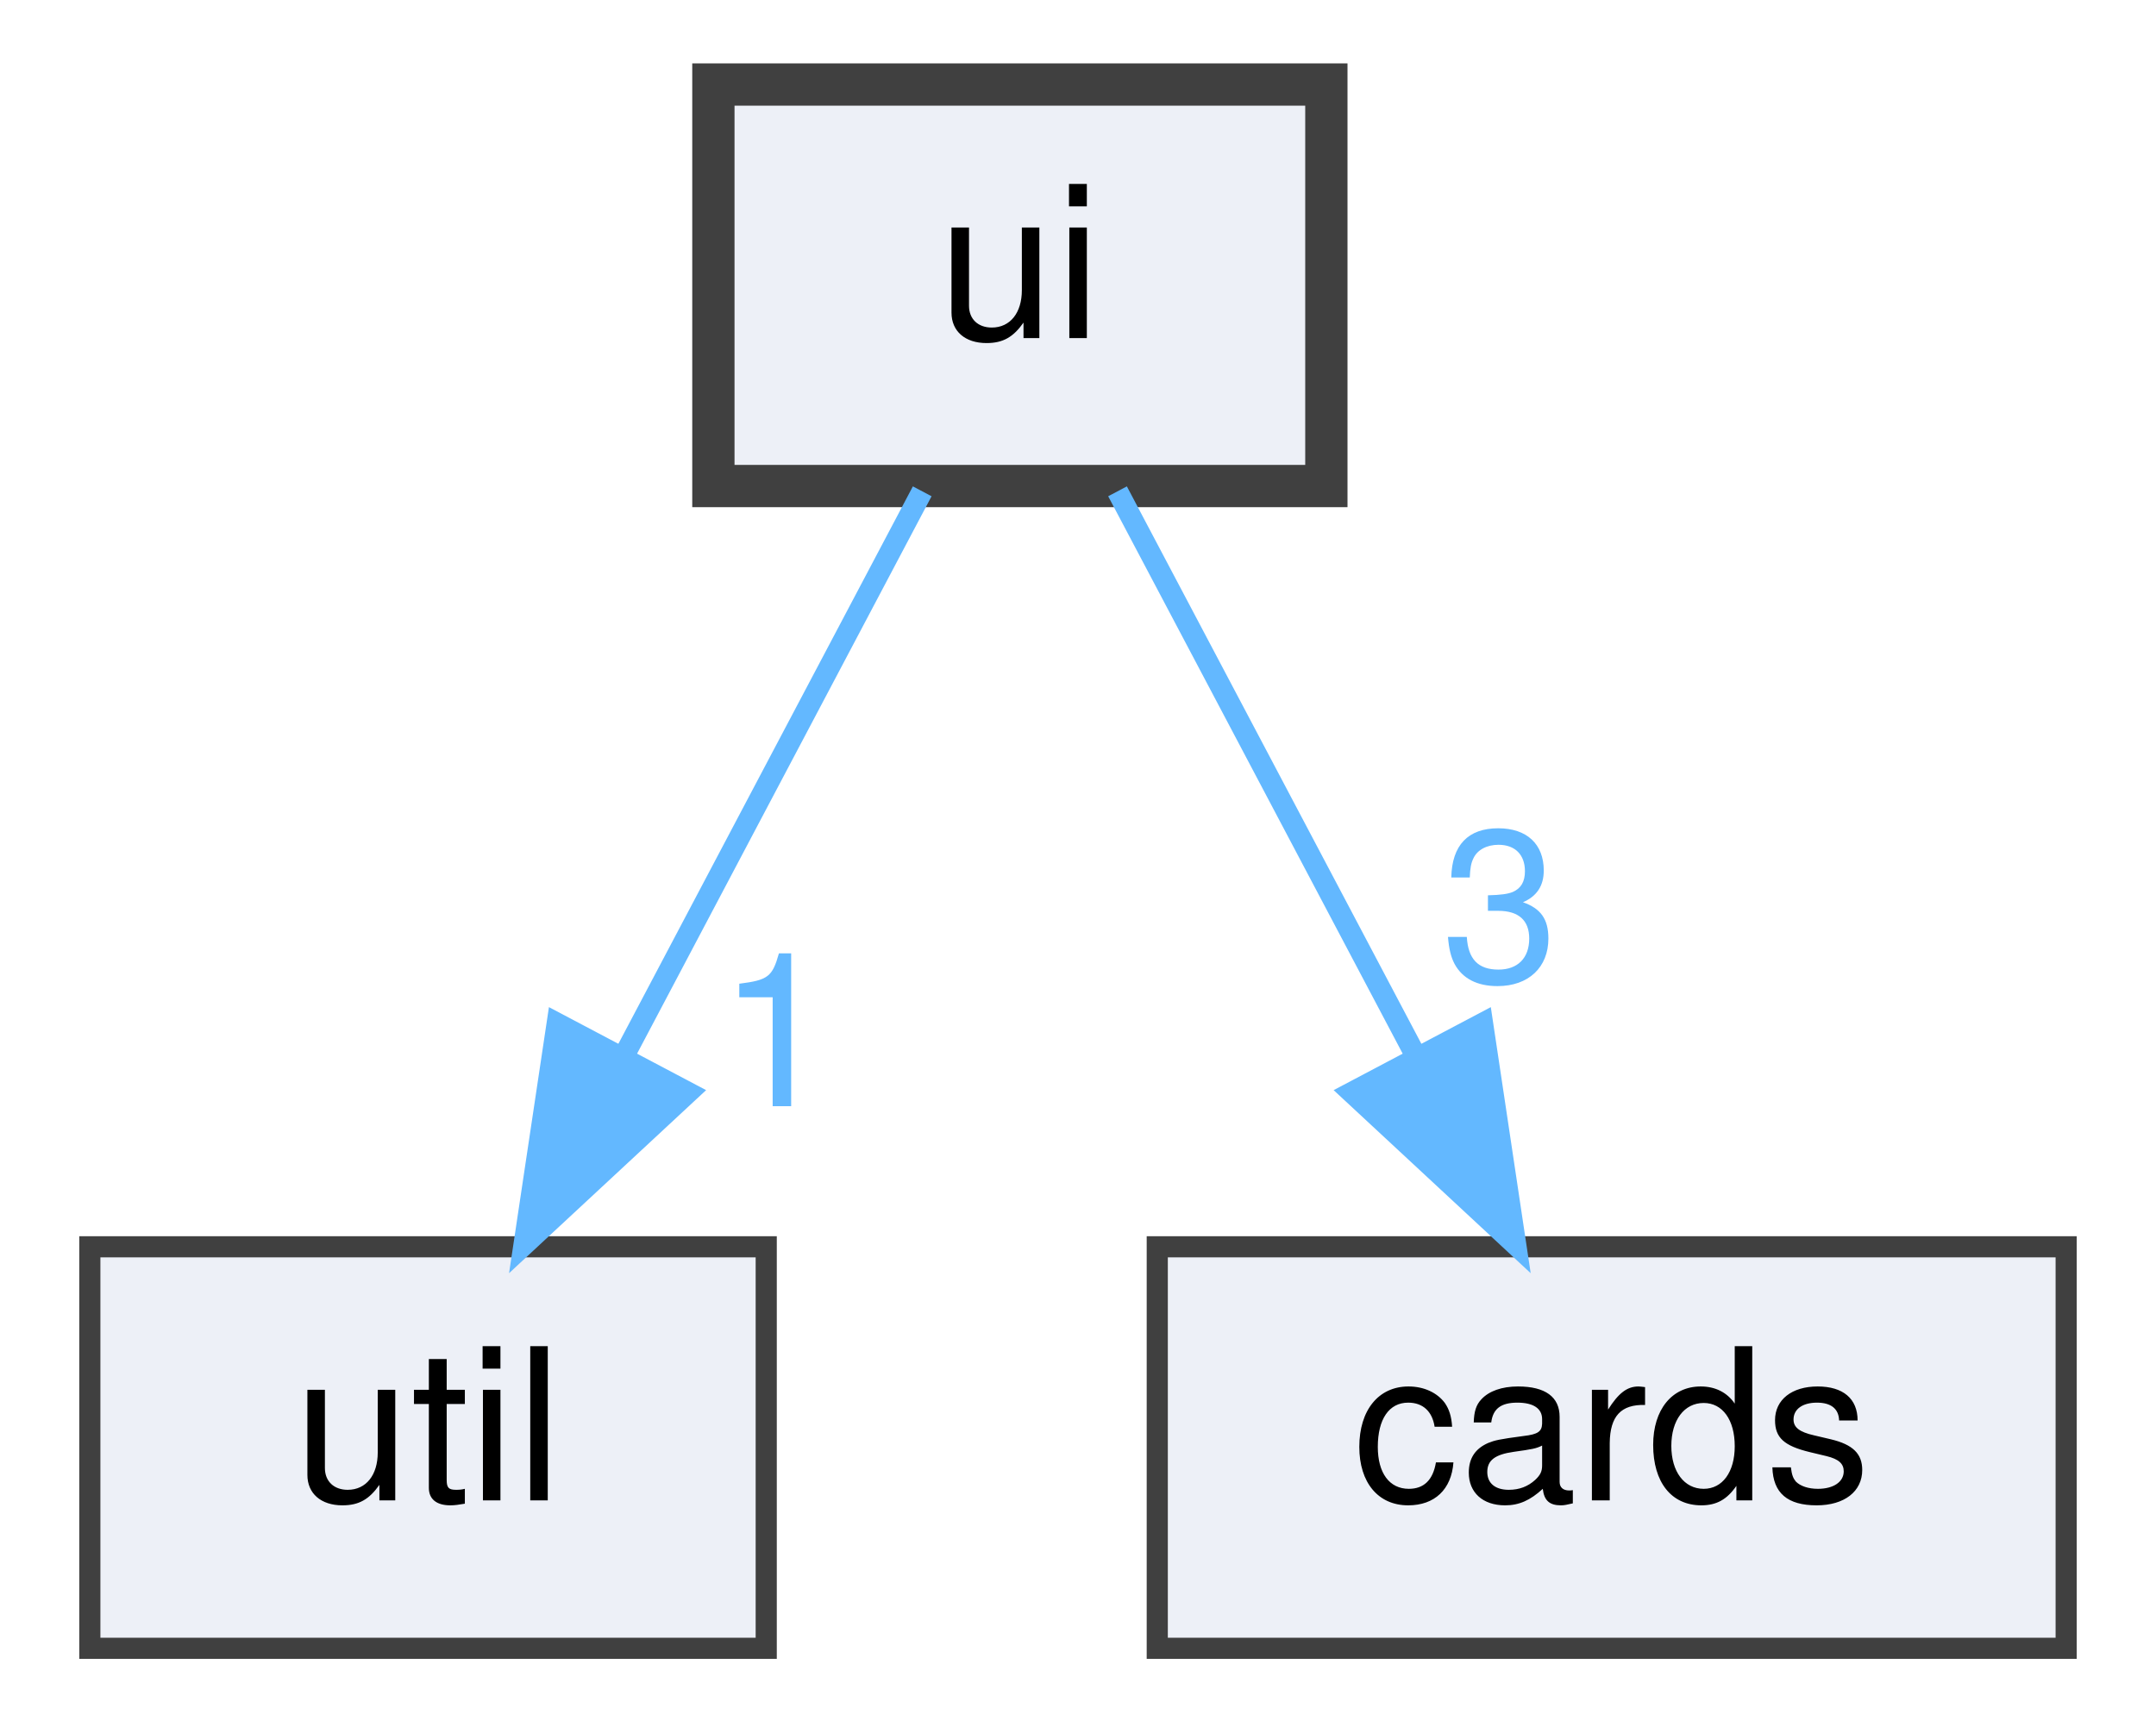
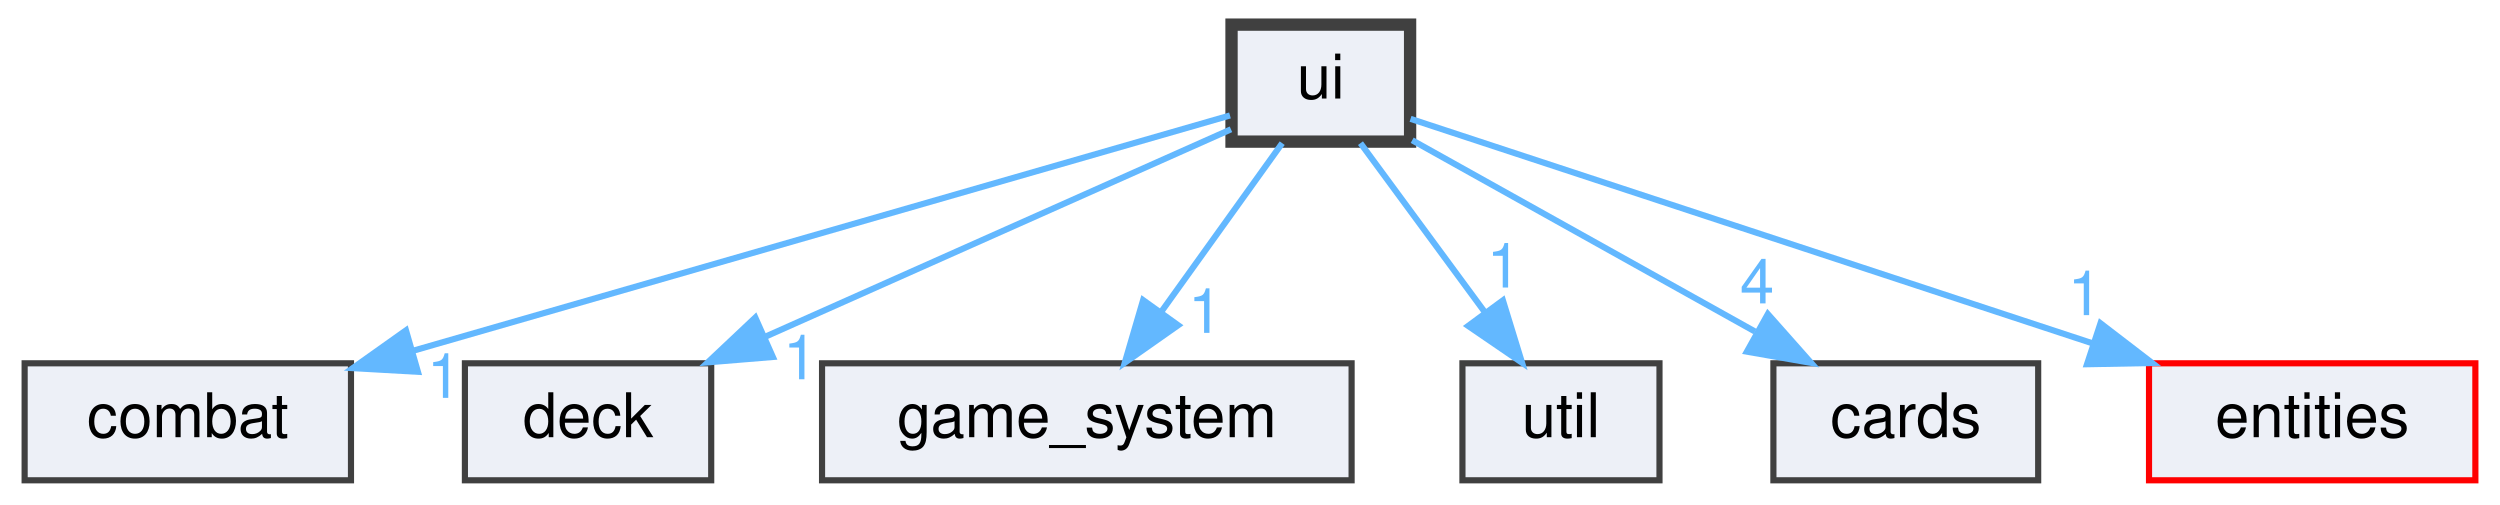
- <svg xmlns="http://www.w3.org/2000/svg" xmlns:xlink="http://www.w3.org/1999/xlink" width="102pt" height="82pt" viewBox="0.00 0.00 101.50 82.00">
+ <svg xmlns="http://www.w3.org/2000/svg" xmlns:xlink="http://www.w3.org/1999/xlink" width="406pt" height="82pt" viewBox="0.00 0.00 406.00 82.00">
  <g id="graph0" class="graph" transform="scale(1 1) rotate(0) translate(4 78)">
    <g id="node1" class="node">
      <g id="a_node1">
        <a xlink:href="dir_da5c6b39c0a2f54e57df6799511cd3ab.html" target="_top" xlink:title="ui">
-           <polygon fill="#edf0f7" stroke="#404040" stroke-width="2" points="58.5,-74 29.5,-74 29.5,-55 58.5,-55 58.5,-74" />
-           <text text-anchor="middle" x="44" y="-62" font-family="Helvetica,sans-Serif" font-size="10.00">ui</text>
+           <polygon fill="#edf0f7" stroke="#404040" stroke-width="2" points="225,-74 196,-74 196,-55 225,-55 225,-74" />
+           <text text-anchor="middle" x="210.5" y="-62" font-family="Helvetica,sans-Serif" font-size="10.00">ui</text>
        </a>
      </g>
    </g>
    <g id="node2" class="node">
      <g id="a_node2">
-         <a xlink:href="dir_b7878ad5ecbf2506f4125b9d34c97e45.html" target="_top" xlink:title="util">
-           <polygon fill="#edf0f7" stroke="#404040" points="32,-19 0,-19 0,0 32,0 32,-19" />
-           <text text-anchor="middle" x="16" y="-7" font-family="Helvetica,sans-Serif" font-size="10.00">util</text>
+         <a xlink:href="dir_61f20e49ac5d6763f7282e8c799f7538.html" target="_top" xlink:title="combat">
+           <polygon fill="#edf0f7" stroke="#404040" points="53,-19 0,-19 0,0 53,0 53,-19" />
+           <text text-anchor="middle" x="26.5" y="-7" font-family="Helvetica,sans-Serif" font-size="10.00">combat</text>
        </a>
      </g>
    </g>
    <g id="edge1" class="edge">
-       <path fill="none" stroke="#63b8ff" d="M39.38,-54.75C35.54,-47.49 29.98,-36.95 25.24,-27.98" />
-       <polygon fill="#63b8ff" stroke="#63b8ff" points="28.3,-26.3 20.54,-19.09 22.11,-29.57 28.3,-26.3" />
+       <path fill="none" stroke="#63b8ff" d="M195.75,-59.25C167.22,-51.03 103.68,-32.73 63.09,-21.04" />
+       <polygon fill="#63b8ff" stroke="#63b8ff" points="63.87,-17.62 53.29,-18.22 61.93,-24.35 63.87,-17.62" />
      <g id="a_edge1-headlabel">
-         <a xlink:href="dir_000010_000011.html" target="_top" xlink:title="1">
-           <text text-anchor="middle" x="32.49" y="-25.65" font-family="Helvetica,sans-Serif" font-size="10.00" fill="#63b8ff">1</text>
+         <a xlink:href="dir_000010_000001.html" target="_top" xlink:title="1">
+           <text text-anchor="middle" x="68.11" y="-13.39" font-family="Helvetica,sans-Serif" font-size="10.00" fill="#63b8ff">1</text>
        </a>
      </g>
    </g>
    <g id="node3" class="node">
      <g id="a_node3">
-         <a xlink:href="dir_cf1e9a2fdbb5faae65a2519434ce6869.html" target="_top" xlink:title="cards">
-           <polygon fill="#edf0f7" stroke="#404040" points="93.5,-19 50.5,-19 50.5,0 93.5,0 93.5,-19" />
-           <text text-anchor="middle" x="72" y="-7" font-family="Helvetica,sans-Serif" font-size="10.00">cards</text>
+         <a xlink:href="dir_80b2bdf578a5290e4aa877db1f8440ce.html" target="_top" xlink:title="deck">
+           <polygon fill="#edf0f7" stroke="#404040" points="111.5,-19 71.5,-19 71.5,0 111.5,0 111.5,-19" />
+           <text text-anchor="middle" x="91.5" y="-7" font-family="Helvetica,sans-Serif" font-size="10.00">deck</text>
        </a>
      </g>
    </g>
    <g id="edge2" class="edge">
-       <path fill="none" stroke="#63b8ff" d="M48.62,-54.75C52.46,-47.49 58.02,-36.95 62.76,-27.98" />
-       <polygon fill="#63b8ff" stroke="#63b8ff" points="65.89,-29.57 67.46,-19.09 59.7,-26.3 65.89,-29.57" />
+       <path fill="none" stroke="#63b8ff" d="M195.91,-57C177.14,-48.64 144.13,-33.94 120.24,-23.3" />
+       <polygon fill="#63b8ff" stroke="#63b8ff" points="121.51,-20.03 110.95,-19.16 118.66,-26.43 121.51,-20.03" />
      <g id="a_edge2-headlabel">
-         <a xlink:href="dir_000010_000000.html" target="_top" xlink:title="3">
-           <text text-anchor="middle" x="66.72" y="-31.57" font-family="Helvetica,sans-Serif" font-size="10.00" fill="#63b8ff">3</text>
+         <a xlink:href="dir_000010_000002.html" target="_top" xlink:title="1">
+           <text text-anchor="middle" x="125.95" y="-16.4" font-family="Helvetica,sans-Serif" font-size="10.00" fill="#63b8ff">1</text>
+         </a>
+       </g>
+     </g>
+     <g id="node4" class="node">
+       <g id="a_node4">
+         <a xlink:href="dir_8310529fc8f3db096268c005448a7af1.html" target="_top" xlink:title="game_system">
+           <polygon fill="#edf0f7" stroke="#404040" points="215.5,-19 129.5,-19 129.5,0 215.5,0 215.5,-19" />
+           <text text-anchor="middle" x="172.5" y="-7" font-family="Helvetica,sans-Serif" font-size="10.00">game_system</text>
+         </a>
+       </g>
+     </g>
+     <g id="edge3" class="edge">
+       <path fill="none" stroke="#63b8ff" d="M204.23,-54.75C198.91,-47.34 191.14,-36.5 184.62,-27.41" />
+       <polygon fill="#63b8ff" stroke="#63b8ff" points="187.33,-25.18 178.66,-19.09 181.64,-29.26 187.33,-25.18" />
+       <g id="a_edge3-headlabel">
+         <a xlink:href="dir_000010_000009.html" target="_top" xlink:title="1">
+           <text text-anchor="middle" x="191.73" y="-23.94" font-family="Helvetica,sans-Serif" font-size="10.00" fill="#63b8ff">1</text>
+         </a>
+       </g>
+     </g>
+     <g id="node5" class="node">
+       <g id="a_node5">
+         <a xlink:href="dir_b7878ad5ecbf2506f4125b9d34c97e45.html" target="_top" xlink:title="util">
+           <polygon fill="#edf0f7" stroke="#404040" points="265.5,-19 233.5,-19 233.5,0 265.5,0 265.5,-19" />
+           <text text-anchor="middle" x="249.5" y="-7" font-family="Helvetica,sans-Serif" font-size="10.00">util</text>
+         </a>
+       </g>
+     </g>
+     <g id="edge4" class="edge">
+       <path fill="none" stroke="#63b8ff" d="M216.94,-54.75C222.39,-47.34 230.36,-36.5 237.06,-27.41" />
+       <polygon fill="#63b8ff" stroke="#63b8ff" points="240.07,-29.22 243.18,-19.09 234.43,-25.07 240.07,-29.22" />
+       <g id="a_edge4-headlabel">
+         <a xlink:href="dir_000010_000011.html" target="_top" xlink:title="1">
+           <text text-anchor="middle" x="240.23" y="-31.3" font-family="Helvetica,sans-Serif" font-size="10.00" fill="#63b8ff">1</text>
+         </a>
+       </g>
+     </g>
+     <g id="node6" class="node">
+       <g id="a_node6">
+         <a xlink:href="dir_cf1e9a2fdbb5faae65a2519434ce6869.html" target="_top" xlink:title="cards">
+           <polygon fill="#edf0f7" stroke="#404040" points="327,-19 284,-19 284,0 327,0 327,-19" />
+           <text text-anchor="middle" x="305.5" y="-7" font-family="Helvetica,sans-Serif" font-size="10.00">cards</text>
+         </a>
+       </g>
+     </g>
+     <g id="edge5" class="edge">
+       <path fill="none" stroke="#63b8ff" d="M225.34,-55.22C240.23,-46.92 263.4,-33.99 281.01,-24.16" />
+       <polygon fill="#63b8ff" stroke="#63b8ff" points="283.1,-27 290.13,-19.07 279.69,-20.89 283.1,-27" />
+       <g id="a_edge5-headlabel">
+         <a xlink:href="dir_000010_000000.html" target="_top" xlink:title="4">
+           <text text-anchor="middle" x="281.35" y="-28.73" font-family="Helvetica,sans-Serif" font-size="10.00" fill="#63b8ff">4</text>
+         </a>
+       </g>
+     </g>
+     <g id="node7" class="node">
+       <g id="a_node7">
+         <a xlink:href="dir_d691984d1d74be3b164cee16192654be.html" target="_top" xlink:title="entities">
+           <polygon fill="#edf0f7" stroke="red" points="398,-19 345,-19 345,0 398,0 398,-19" />
+           <text text-anchor="middle" x="371.5" y="-7" font-family="Helvetica,sans-Serif" font-size="10.00">entities</text>
+         </a>
+       </g>
+     </g>
+     <g id="edge6" class="edge">
+       <path fill="none" stroke="#63b8ff" d="M225.07,-58.7C249.87,-50.54 300.97,-33.72 335.74,-22.27" />
+       <polygon fill="#63b8ff" stroke="#63b8ff" points="337.12,-25.5 345.52,-19.05 334.93,-18.85 337.12,-25.5" />
+       <g id="a_edge6-headlabel">
+         <a xlink:href="dir_000010_000007.html" target="_top" xlink:title="1">
+           <text text-anchor="middle" x="334.59" y="-26.82" font-family="Helvetica,sans-Serif" font-size="10.00" fill="#63b8ff">1</text>
        </a>
      </g>
    </g>
  </g>
</svg>
